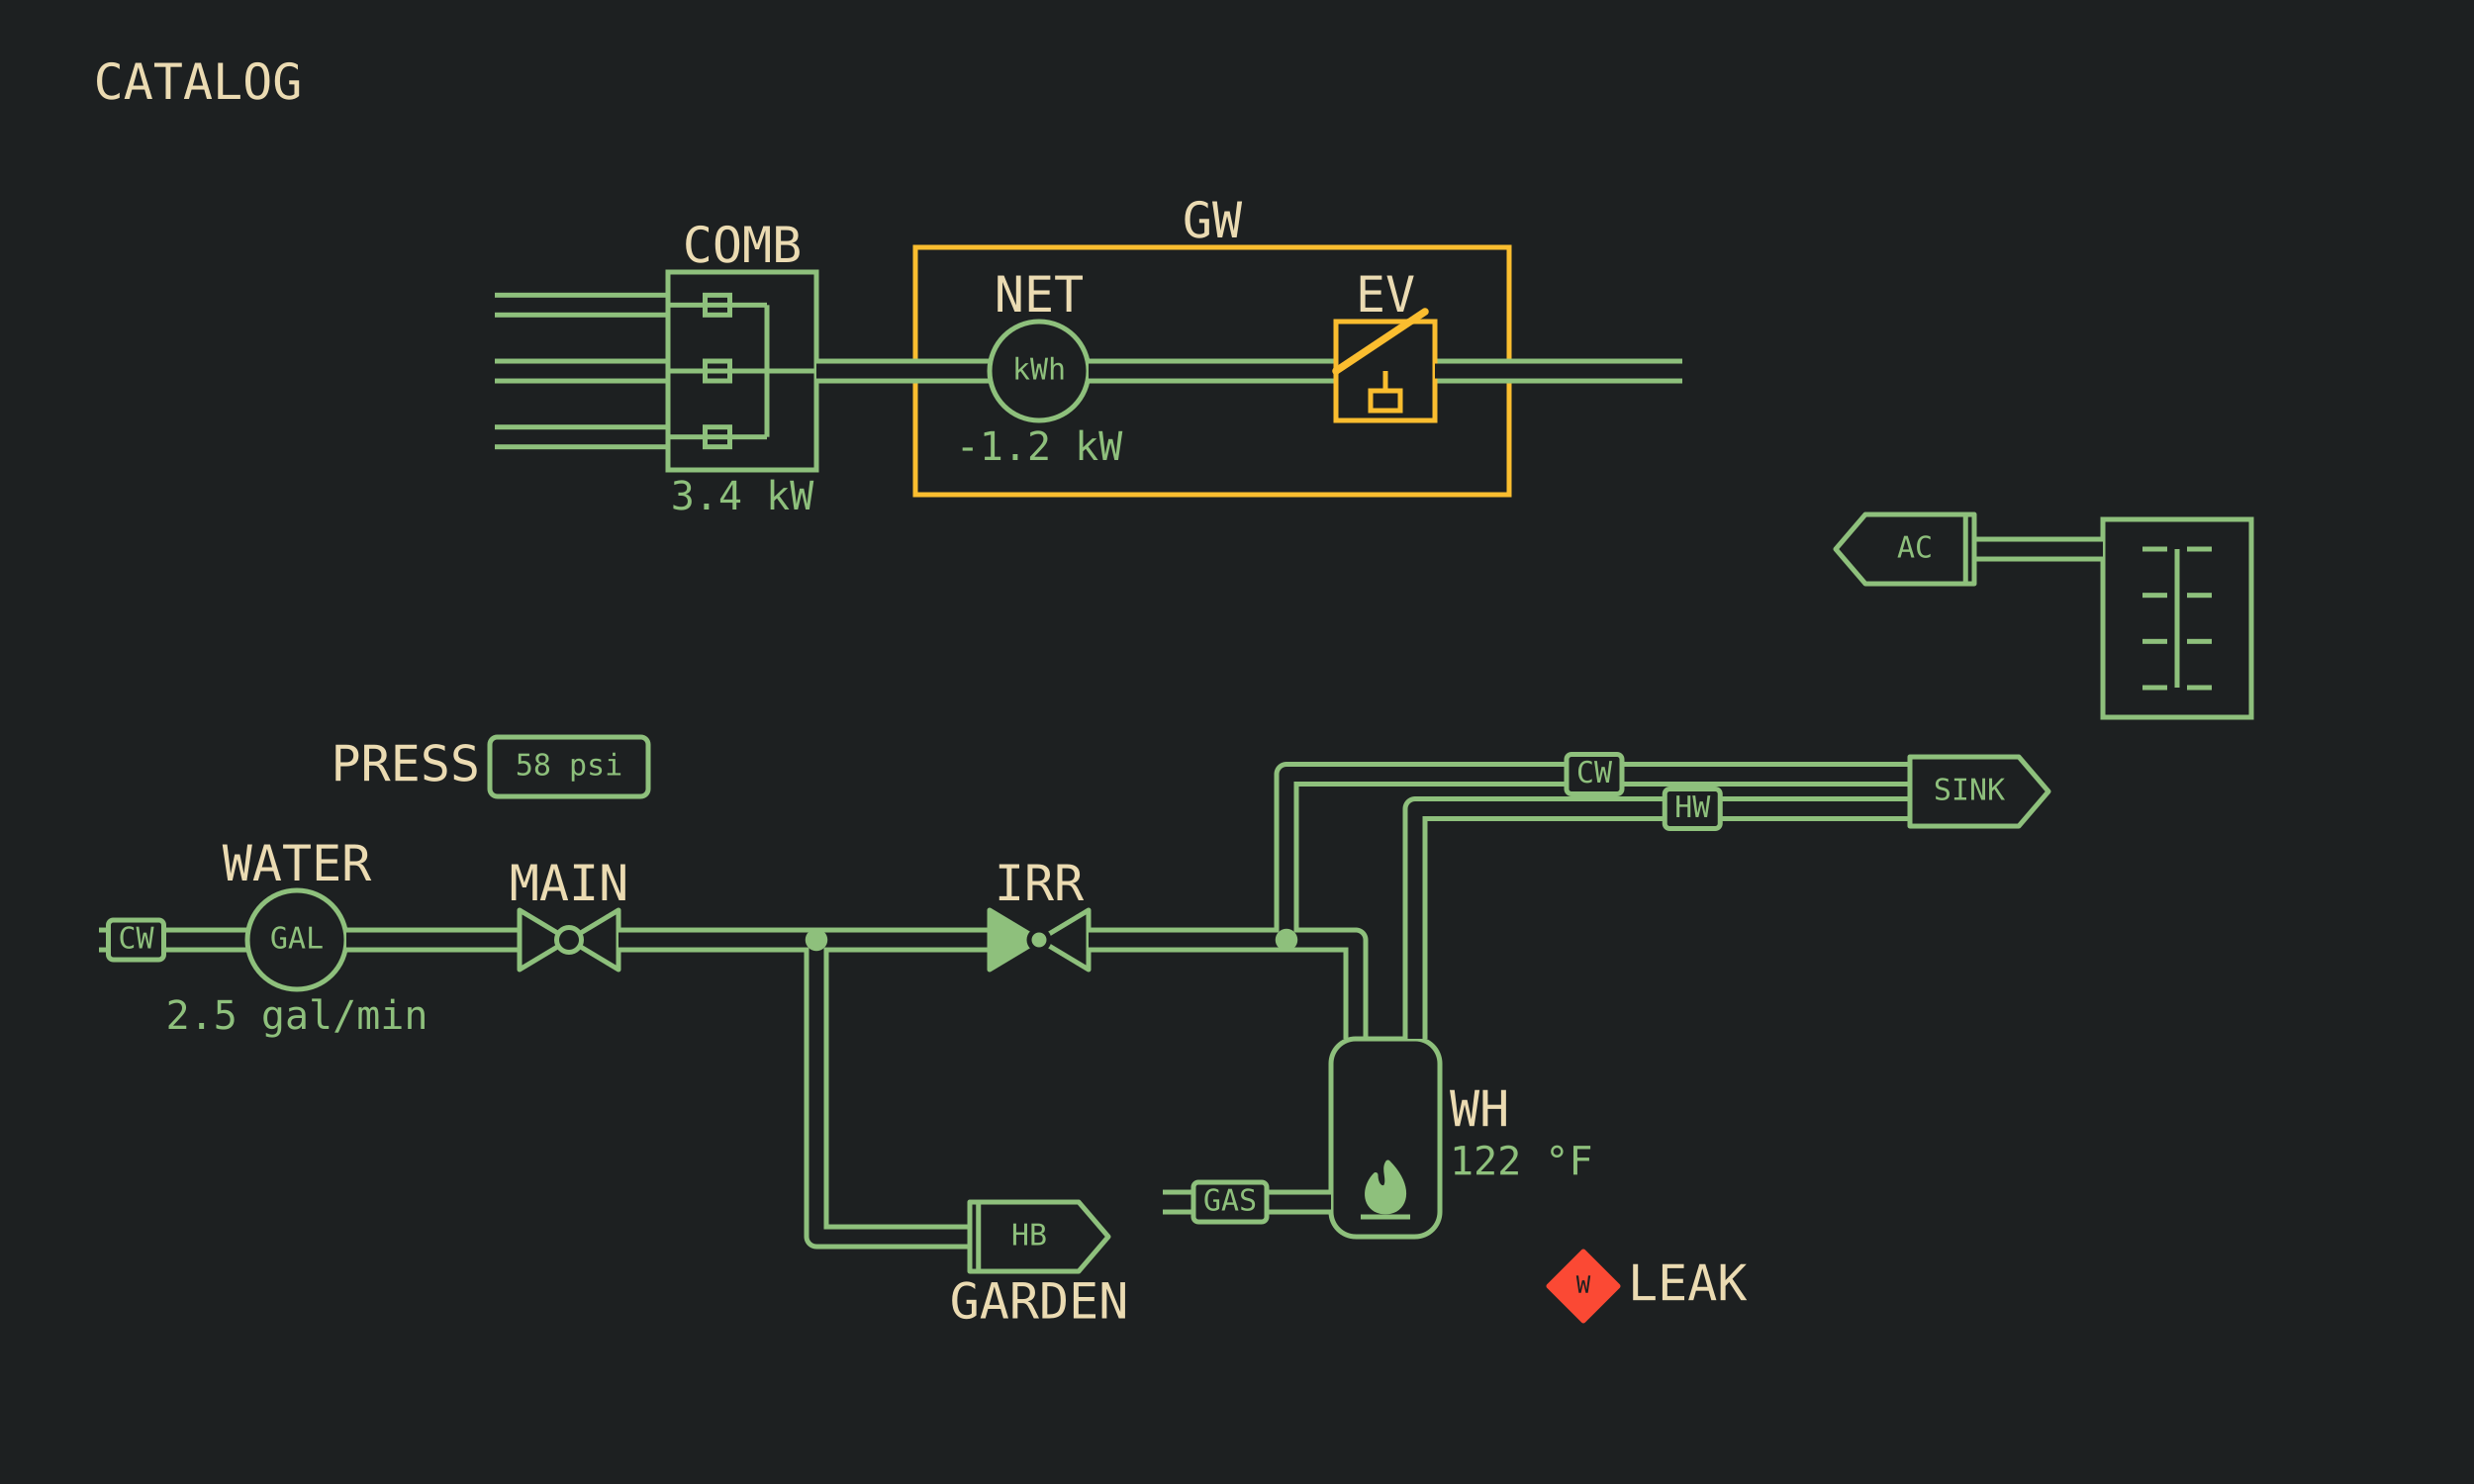
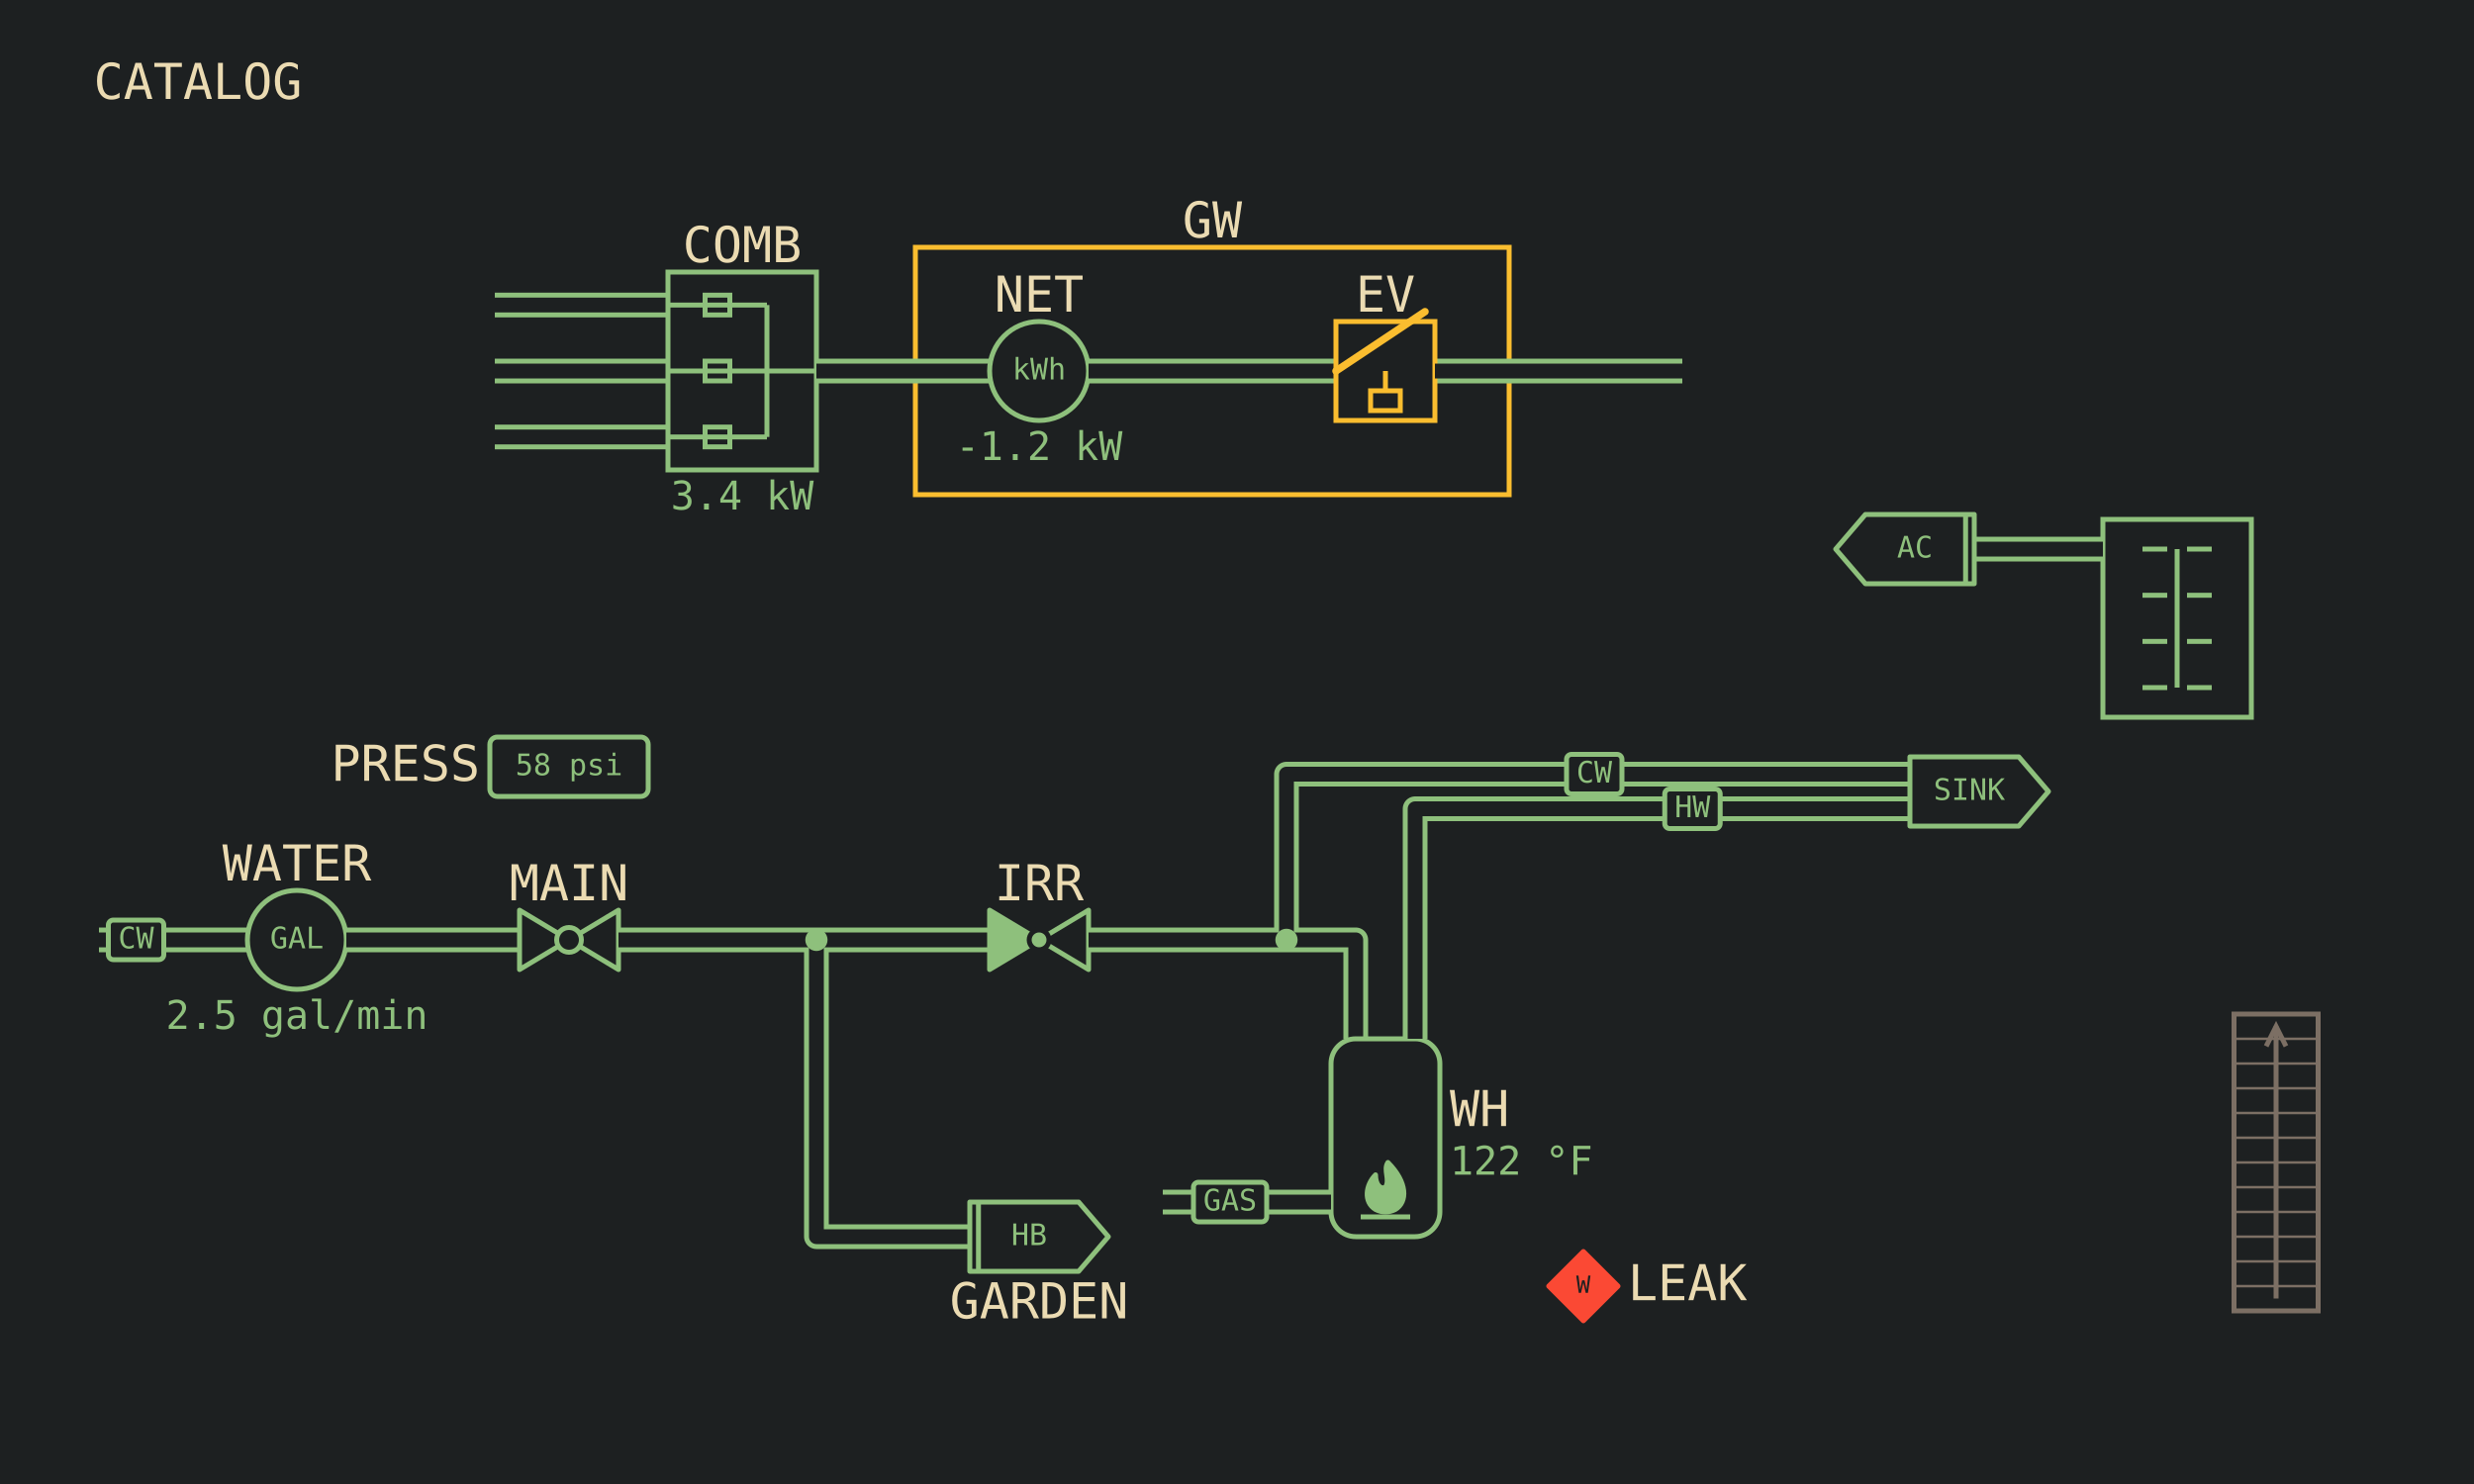
<svg xmlns="http://www.w3.org/2000/svg" viewBox="0 0 1000 600" width="1280" height="768" data-page="catalog" data-theme="lcd">
  <rect x="0" y="0" width="1000" height="600" fill="#1d2021" />
  <g id="cabinet">
    <rect x="370" y="100" width="240" height="100" fill="none" stroke="#fabd2f" stroke-width="2" />
    <text x="490" y="96" text-anchor="middle" font-family="DejaVu Sans Mono, monospace" font-size="20" fill="#ebdbb2">GW</text>
  </g>
  <g id="casings">
    <g data-for="branch_a">
      <polyline points="200,123.33 200,123.33 270,123.33" fill="none" stroke="#8ec07c" stroke-width="10" stroke-linejoin="round" />
    </g>
    <g data-for="branch_b">
      <polyline points="200,150 270,150" fill="none" stroke="#8ec07c" stroke-width="10" stroke-linejoin="round" />
    </g>
    <g data-for="branch_c">
      <polyline points="200,176.67 200,176.67 270,176.67" fill="none" stroke="#8ec07c" stroke-width="10" stroke-linejoin="round" />
    </g>
    <g data-for="to_meter">
      <polyline points="330,150 400,150" fill="none" stroke="#8ec07c" stroke-width="10" stroke-linejoin="round" />
    </g>
    <g data-for="to_circuit">
      <polyline points="440,150 540,150" fill="none" stroke="#8ec07c" stroke-width="10" stroke-linejoin="round" />
    </g>
    <g data-for="to_load">
      <polyline points="580,150 680,150" fill="none" stroke="#8ec07c" stroke-width="10" stroke-linejoin="round" />
    </g>
    <g data-for="to_condenser">
      <polyline points="850,222 798,222" fill="none" stroke="#8ec07c" stroke-width="10" stroke-linejoin="round" />
    </g>
    <g data-for="service">
      <polyline points="40,380 100,380" fill="none" stroke="#8ec07c" stroke-width="10" stroke-linejoin="round" />
    </g>
    <g data-for="to_main">
      <polyline points="140,380 210,380" fill="none" stroke="#8ec07c" stroke-width="10" stroke-linejoin="round" />
    </g>
    <g data-for="to_branch">
      <polyline points="250,380 330,380" fill="none" stroke="#8ec07c" stroke-width="10" stroke-linejoin="round" />
    </g>
    <g data-for="to_irrigation">
      <polyline points="330,380 400,380" fill="none" stroke="#8ec07c" stroke-width="10" stroke-linejoin="round" />
    </g>
    <g data-for="to_tee">
      <polyline points="440,380 520,380" fill="none" stroke="#8ec07c" stroke-width="10" stroke-linejoin="round" />
    </g>
    <g data-for="to_heater">
      <polyline points="520,380 548,380 548,420" fill="none" stroke="#8ec07c" stroke-width="10" stroke-linejoin="round" />
    </g>
    <g data-for="to_sink">
      <polyline points="520,380 520,313 772,313" fill="none" stroke="#8ec07c" stroke-width="10" stroke-linejoin="round" />
    </g>
    <g data-for="gas">
      <polyline points="470,486 538,486" fill="none" stroke="#8ec07c" stroke-width="10" stroke-linejoin="round" />
    </g>
    <g data-for="hot">
      <polyline points="572,420 572,327 772,327" fill="none" stroke="#8ec07c" stroke-width="10" stroke-linejoin="round" />
    </g>
    <g data-for="to_garden">
      <polyline points="330,380 330,500 392,500" fill="none" stroke="#8ec07c" stroke-width="10" stroke-linejoin="round" />
    </g>
  </g>
  <g id="title">
    <text x="80" y="40" text-anchor="middle" font-family="DejaVu Sans Mono, monospace" font-size="20" fill="#ebdbb2">CATALOG</text>
  </g>
  <g id="branch_a">
    <polyline points="200,123.33 200,123.33 270,123.33" fill="none" stroke="#1d2021" stroke-width="6" stroke-linejoin="round" />
  </g>
  <g id="branch_b">
    <polyline points="200,150 270,150" fill="none" stroke="#1d2021" stroke-width="6" stroke-linejoin="round" />
  </g>
  <g id="branch_c">
    <polyline points="200,176.67 200,176.67 270,176.67" fill="none" stroke="#1d2021" stroke-width="6" stroke-linejoin="round" />
  </g>
  <g id="combiner">
    <rect x="270" y="110" width="60" height="80" fill="none" stroke="#8ec07c" stroke-width="2" />
    <line x1="270" y1="123.33" x2="310" y2="123.33" stroke="#8ec07c" stroke-width="2" />
    <rect x="285" y="119.33" width="10" height="8" fill="none" stroke="#8ec07c" stroke-width="2" />
    <line x1="270" y1="150" x2="310" y2="150" stroke="#8ec07c" stroke-width="2" />
    <rect x="285" y="146" width="10" height="8" fill="none" stroke="#8ec07c" stroke-width="2" />
    <line x1="270" y1="176.67" x2="310" y2="176.67" stroke="#8ec07c" stroke-width="2" />
    <rect x="285" y="172.67" width="10" height="8" fill="none" stroke="#8ec07c" stroke-width="2" />
    <line x1="310" y1="123.33" x2="310" y2="176.67" stroke="#8ec07c" stroke-width="2" />
    <line x1="310" y1="150" x2="330" y2="150" stroke="#8ec07c" stroke-width="2" />
    <text x="300" y="106" text-anchor="middle" font-family="DejaVu Sans Mono, monospace" font-size="20" fill="#ebdbb2">COMB</text>
    <text x="300" y="206" text-anchor="middle" font-family="DejaVu Sans Mono, monospace" font-size="16" fill="#8ec07c">3.4 kW</text>
  </g>
  <g id="to_meter">
    <polyline points="330,150 400,150" fill="none" stroke="#1d2021" stroke-width="6" stroke-linejoin="round" />
  </g>
  <g id="net_meter">
    <circle cx="420" cy="150" r="20" fill="none" stroke="#8ec07c" stroke-width="2" />
    <text x="420" y="150" text-anchor="middle" dominant-baseline="middle" font-family="DejaVu Sans Mono, monospace" font-size="12" fill="#8ec07c">kWh</text>
    <text x="420" y="126" text-anchor="middle" font-family="DejaVu Sans Mono, monospace" font-size="20" fill="#ebdbb2">NET</text>
    <text x="420" y="186" text-anchor="middle" font-family="DejaVu Sans Mono, monospace" font-size="16" fill="#8ec07c">-1.2 kW</text>
  </g>
  <g id="to_circuit">
    <polyline points="440,150 540,150" fill="none" stroke="#1d2021" stroke-width="6" stroke-linejoin="round" />
  </g>
  <g id="ev_circuit">
    <g>
      <rect x="540" y="130" width="40" height="40" fill="none" stroke="#fabd2f" stroke-width="2" />
      <line x1="540" y1="150" x2="576" y2="126" stroke="#fabd2f" stroke-width="3" stroke-linecap="round" />
      <line x1="560" y1="150" x2="560" y2="158" stroke="#fabd2f" stroke-width="2" />
      <rect x="554" y="158" width="12" height="8" fill="none" stroke="#fabd2f" stroke-width="2" />
    </g>
    <text x="560" y="126" text-anchor="middle" font-family="DejaVu Sans Mono, monospace" font-size="20" fill="#ebdbb2">EV</text>
  </g>
  <g id="to_load">
    <polyline points="580,150 680,150" fill="none" stroke="#1d2021" stroke-width="6" stroke-linejoin="round" />
  </g>
  <g id="panel">
    <rect x="850" y="210" width="60" height="80" fill="none" stroke="#8ec07c" stroke-width="2" />
    <line x1="880" y1="222" x2="880" y2="278" stroke="#8ec07c" stroke-width="2" />
    <line x1="866" y1="222" x2="876" y2="222" stroke="#8ec07c" stroke-width="2" />
    <line x1="884" y1="222" x2="894" y2="222" stroke="#8ec07c" stroke-width="2" />
    <line x1="866" y1="240.67" x2="876" y2="240.67" stroke="#8ec07c" stroke-width="2" />
    <line x1="884" y1="240.67" x2="894" y2="240.67" stroke="#8ec07c" stroke-width="2" />
    <line x1="866" y1="259.33" x2="876" y2="259.33" stroke="#8ec07c" stroke-width="2" />
    <line x1="884" y1="259.33" x2="894" y2="259.33" stroke="#8ec07c" stroke-width="2" />
    <line x1="866" y1="278" x2="876" y2="278" stroke="#8ec07c" stroke-width="2" />
    <line x1="884" y1="278" x2="894" y2="278" stroke="#8ec07c" stroke-width="2" />
  </g>
  <g id="to_condenser">
    <polyline points="850,222 798,222" fill="none" stroke="#1d2021" stroke-width="6" stroke-linejoin="round" />
  </g>
  <g id="condenser">
    <polygon points="798,208 754,208 742,222 754,236 798,236" fill="none" stroke-linejoin="round" stroke="#8ec07c" stroke-width="2" />
    <line x1="794.5" y1="208" x2="794.5" y2="236" stroke="#8ec07c" stroke-width="2" />
    <text x="774" y="222" text-anchor="middle" dominant-baseline="middle" font-family="DejaVu Sans Mono, monospace" font-size="12" fill="#8ec07c">AC</text>
  </g>
  <g id="service">
    <polyline points="40,380 100,380" fill="none" stroke="#1d2021" stroke-width="6" stroke-linejoin="round" />
    <rect x="43.8" y="372" width="22.4" height="16" rx="2" fill="#1d2021" stroke="#8ec07c" stroke-width="2" />
    <text x="55" y="380" text-anchor="middle" dominant-baseline="middle" font-family="DejaVu Sans Mono, monospace" font-size="12" fill="#8ec07c">CW</text>
  </g>
  <g id="water_meter">
    <circle cx="120" cy="380" r="20" fill="none" stroke="#8ec07c" stroke-width="2" />
    <text x="120" y="380" text-anchor="middle" dominant-baseline="middle" font-family="DejaVu Sans Mono, monospace" font-size="12" fill="#8ec07c">GAL</text>
    <text x="120" y="356" text-anchor="middle" font-family="DejaVu Sans Mono, monospace" font-size="20" fill="#ebdbb2">WATER</text>
    <text x="120" y="416" text-anchor="middle" font-family="DejaVu Sans Mono, monospace" font-size="16" fill="#8ec07c">2.5 gal/min</text>
  </g>
  <g id="to_main">
    <polyline points="140,380 210,380" fill="none" stroke="#1d2021" stroke-width="6" stroke-linejoin="round" />
  </g>
  <g id="main_valve">
    <g>
      <polygon points="210,368 210,392 230,380" fill="none" stroke-linejoin="round" stroke="#8ec07c" stroke-width="2" />
      <polygon points="250,368 250,392 230,380" fill="none" stroke-linejoin="round" stroke="#8ec07c" stroke-width="2" />
      <circle cx="230" cy="380" r="5" fill="#1d2021" stroke="#8ec07c" stroke-width="2" />
    </g>
    <text x="230" y="364" text-anchor="middle" font-family="DejaVu Sans Mono, monospace" font-size="20" fill="#ebdbb2">MAIN</text>
  </g>
  <g id="to_branch">
    <polyline points="250,380 330,380" fill="none" stroke="#1d2021" stroke-width="6" stroke-linejoin="round" />
  </g>
  <g id="to_irrigation">
    <polyline points="330,380 400,380" fill="none" stroke="#1d2021" stroke-width="6" stroke-linejoin="round" />
  </g>
  <g id="irrigation">
    <g>
      <polygon points="400,368 400,392 420,380" fill="#8ec07c" stroke-linejoin="round" stroke="#8ec07c" stroke-width="2" />
      <polygon points="440,368 440,392 420,380" fill="none" stroke-linejoin="round" stroke="#8ec07c" stroke-width="2" />
      <circle cx="420" cy="380" r="4" fill="#8ec07c" stroke="#1d2021" stroke-width="2" />
    </g>
    <text x="420" y="364" text-anchor="middle" font-family="DejaVu Sans Mono, monospace" font-size="20" fill="#ebdbb2">IRR</text>
  </g>
  <g id="to_tee">
    <polyline points="440,380 520,380" fill="none" stroke="#1d2021" stroke-width="6" stroke-linejoin="round" />
  </g>
  <g id="to_heater">
    <polyline points="520,380 548,380 548,420" fill="none" stroke="#1d2021" stroke-width="6" stroke-linejoin="round" />
  </g>
  <g id="to_sink">
    <polyline points="520,380 520,313 772,313" fill="none" stroke="#1d2021" stroke-width="6" stroke-linejoin="round" />
    <rect x="633.2" y="305" width="22.4" height="16" rx="2" fill="#1d2021" stroke="#8ec07c" stroke-width="2" />
    <text x="644.4" y="313" text-anchor="middle" dominant-baseline="middle" font-family="DejaVu Sans Mono, monospace" font-size="12" fill="#8ec07c">CW</text>
  </g>
  <g id="heater">
    <rect x="538" y="420" width="44" height="80" rx="10" fill="none" stroke="#8ec07c" stroke-width="2" />
    <path d="M561 470 C569 478 569 486 564 489 Q560 491 556 489 C551 486 552 479 556 475 C556 479 558 481 560 480 C562 477 559 473 561 470 Z" fill="#8ec07c" stroke-linejoin="round" stroke="#8ec07c" stroke-width="2" />
    <line x1="550" y1="492" x2="570" y2="492" stroke="#8ec07c" stroke-width="2" />
    <text x="586" y="449.6" text-anchor="start" dominant-baseline="middle" font-family="DejaVu Sans Mono, monospace" font-size="20" fill="#ebdbb2">WH</text>
    <text x="586" y="470.4" text-anchor="start" dominant-baseline="middle" font-family="DejaVu Sans Mono, monospace" font-size="16" fill="#8ec07c">122 °F</text>
  </g>
  <g id="gas">
    <polyline points="470,486 538,486" fill="none" stroke="#1d2021" stroke-width="6" stroke-linejoin="round" />
    <rect x="482.4" y="478" width="29.6" height="16" rx="2" fill="#1d2021" stroke="#8ec07c" stroke-width="2" />
    <text x="497.2" y="486" text-anchor="middle" dominant-baseline="middle" font-family="DejaVu Sans Mono, monospace" font-size="12" fill="#8ec07c">GAS</text>
  </g>
  <g id="hot">
    <polyline points="572,420 572,327 772,327" fill="none" stroke="#1d2021" stroke-width="6" stroke-linejoin="round" />
    <rect x="672.9" y="319" width="22.4" height="16" rx="2" fill="#1d2021" stroke="#8ec07c" stroke-width="2" />
    <text x="684.1" y="327" text-anchor="middle" dominant-baseline="middle" font-family="DejaVu Sans Mono, monospace" font-size="12" fill="#8ec07c">HW</text>
  </g>
  <g id="to_garden">
    <polyline points="330,380 330,500 392,500" fill="none" stroke="#1d2021" stroke-width="6" stroke-linejoin="round" />
  </g>
  <g id="garden">
    <polygon points="392,486 436,486 448,500 436,514 392,514" fill="none" stroke-linejoin="round" stroke="#8ec07c" stroke-width="2" />
    <line x1="395.5" y1="486" x2="395.5" y2="514" stroke="#8ec07c" stroke-width="2" />
    <text x="416" y="500" text-anchor="middle" dominant-baseline="middle" font-family="DejaVu Sans Mono, monospace" font-size="12" fill="#8ec07c">HB</text>
    <text x="420" y="533" text-anchor="middle" font-family="DejaVu Sans Mono, monospace" font-size="20" fill="#ebdbb2">GARDEN</text>
  </g>
  <g id="sink">
    <polygon points="772,306 816,306 828,320 816,334 772,334" fill="none" stroke-linejoin="round" stroke="#8ec07c" stroke-width="2" />
    <text x="796" y="320" text-anchor="middle" dominant-baseline="middle" font-family="DejaVu Sans Mono, monospace" font-size="12" fill="#8ec07c">SINK</text>
  </g>
  <g id="pressure">
    <rect x="198" y="298" width="64" height="24" rx="3" fill="none" stroke="#8ec07c" stroke-width="2" />
    <text x="230" y="310" text-anchor="middle" dominant-baseline="middle" font-family="DejaVu Sans Mono, monospace" font-size="12" fill="#8ec07c">58 psi</text>
    <text x="194" y="310" text-anchor="end" dominant-baseline="middle" font-family="DejaVu Sans Mono, monospace" font-size="20" fill="#ebdbb2">PRESS</text>
  </g>
  <g id="leak_basement">
    <polygon points="640,506 654,520 640,534 626,520" fill="#fb4934" stroke-linejoin="round" stroke="#fb4934" stroke-width="2" />
    <text x="640" y="520" text-anchor="middle" dominant-baseline="middle" font-family="DejaVu Sans Mono, monospace" font-size="9.6" fill="#1d2021">W</text>
    <text x="658" y="520" text-anchor="start" dominant-baseline="middle" font-family="DejaVu Sans Mono, monospace" font-size="20" fill="#ebdbb2">LEAK</text>
  </g>
+   <g id="stairs">
+     <rect x="903" y="410" width="34" height="120" fill="none" stroke="#7c6f64" stroke-width="2" />
+     <line x1="903" y1="420" x2="937" y2="420" stroke="#7c6f64" stroke-width="1" />
+     <line x1="903" y1="430" x2="937" y2="430" stroke="#7c6f64" stroke-width="1" />
+     <line x1="903" y1="440" x2="937" y2="440" stroke="#7c6f64" stroke-width="1" />
+     <line x1="903" y1="450" x2="937" y2="450" stroke="#7c6f64" stroke-width="1" />
+     <line x1="903" y1="460" x2="937" y2="460" stroke="#7c6f64" stroke-width="1" />
+     <line x1="903" y1="470" x2="937" y2="470" stroke="#7c6f64" stroke-width="1" />
+     <line x1="903" y1="480" x2="937" y2="480" stroke="#7c6f64" stroke-width="1" />
+     <line x1="903" y1="490" x2="937" y2="490" stroke="#7c6f64" stroke-width="1" />
+     <line x1="903" y1="500" x2="937" y2="500" stroke="#7c6f64" stroke-width="1" />
+     <line x1="903" y1="510" x2="937" y2="510" stroke="#7c6f64" stroke-width="1" />
+     <line x1="903" y1="520" x2="937" y2="520" stroke="#7c6f64" stroke-width="1" />
+     <line x1="920" y1="525" x2="920" y2="415" stroke="#7c6f64" stroke-width="2" />
+     <polyline points="916,423 920,415 924,423" fill="none" stroke-linejoin="miter" stroke="#7c6f64" stroke-width="2" />
+   </g>
  <g id="branch">
    <circle cx="330" cy="380" r="4.5" fill="#8ec07c" />
  </g>
  <g id="tee">
    <circle cx="520" cy="380" r="4.5" fill="#8ec07c" />
  </g>
</svg>
